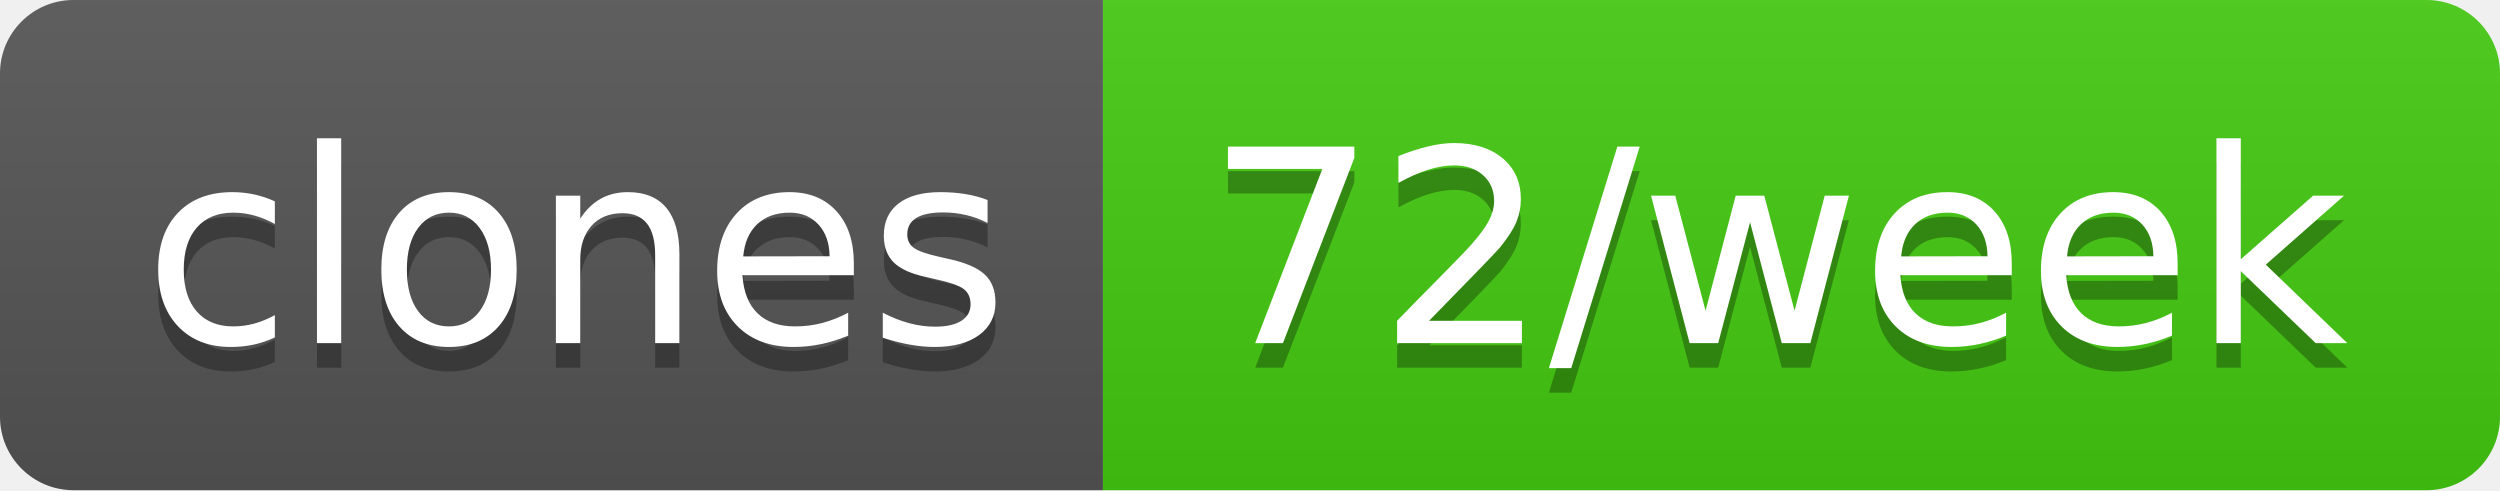
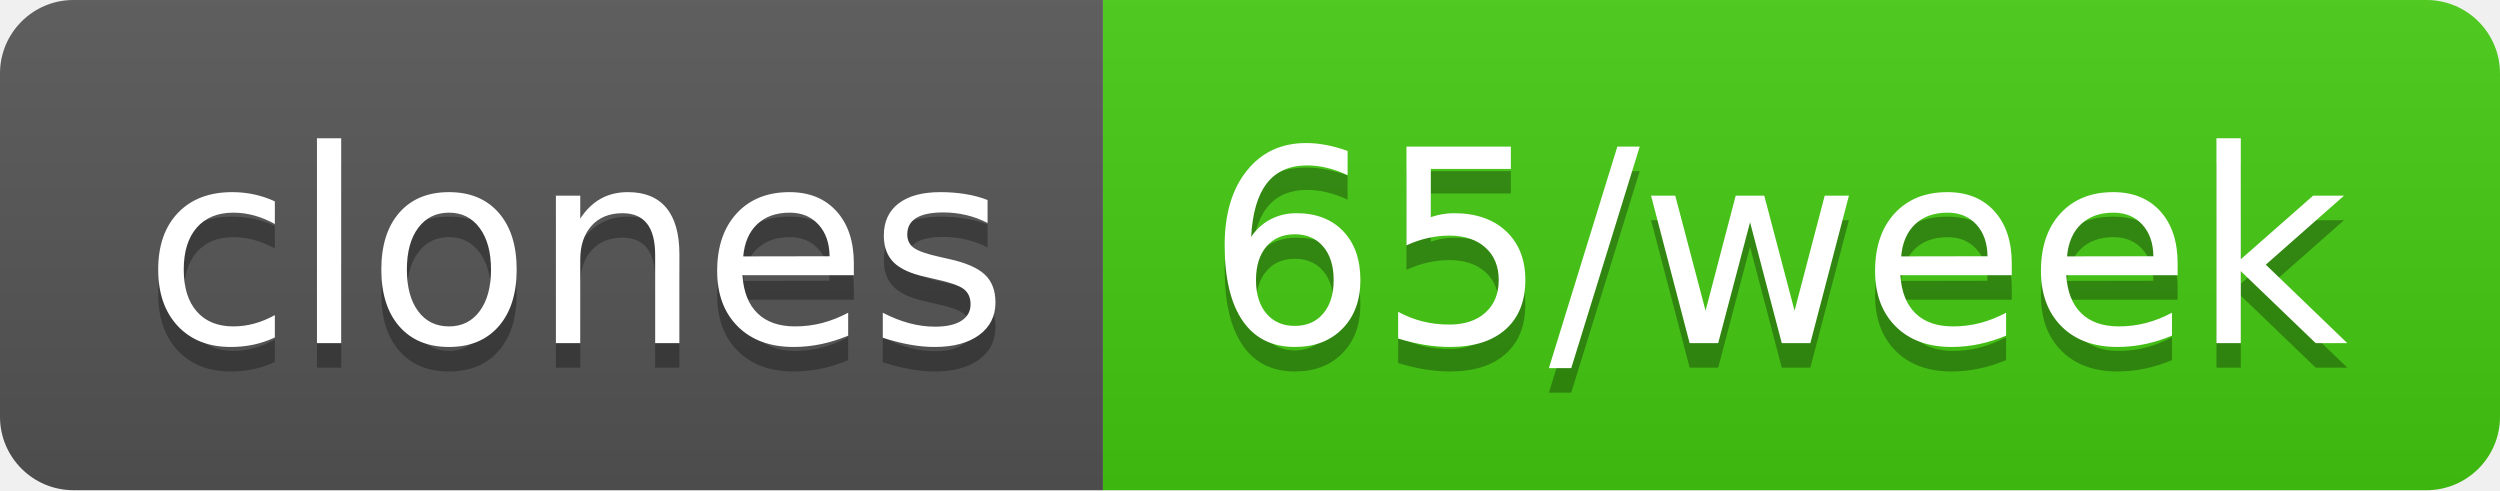
- <svg xmlns="http://www.w3.org/2000/svg" width="102" height="20" role="img" aria-label="clones: 72/week">
+ <svg xmlns="http://www.w3.org/2000/svg" width="102" height="20" role="img" aria-label="clones: 65/week">
  <linearGradient id="s" x2="0" y2="100%">
    <stop offset="0" stop-color="#bbb" stop-opacity=".1" />
    <stop offset="1" stop-opacity=".1" />
  </linearGradient>
  <clipPath id="r">
    <rect width="102" height="20" rx="3" fill="#fff" />
  </clipPath>
  <g clip-path="url(#r)">
    <rect width="45" height="20" fill="#555" />
    <rect x="45" width="57" height="20" fill="#4c1" />
    <rect width="102" height="20" fill="url(#s)" />
  </g>
  <g fill="#fff" text-anchor="middle" font-family="Verdana,Geneva,DejaVu Sans,sans-serif" text-rendering="geometricPrecision" font-size="110">
    <text aria-hidden="true" x="235" y="150" fill="#010101" fill-opacity=".3" transform="scale(.1)" textLength="350">clones</text>
    <text x="235" y="140" transform="scale(.1)" fill="#fff" textLength="350">clones</text>
-     <text aria-hidden="true" x="725" y="150" fill="#010101" fill-opacity=".3" transform="scale(.1)" textLength="470">72/week</text>
-     <text x="725" y="140" transform="scale(.1)" fill="#fff" textLength="470">72/week</text>
+     <text aria-hidden="true" x="725" y="150" fill="#010101" fill-opacity=".3" transform="scale(.1)" textLength="470">65/week</text>
+     <text x="725" y="140" transform="scale(.1)" fill="#fff" textLength="470">65/week</text>
  </g>
</svg>
